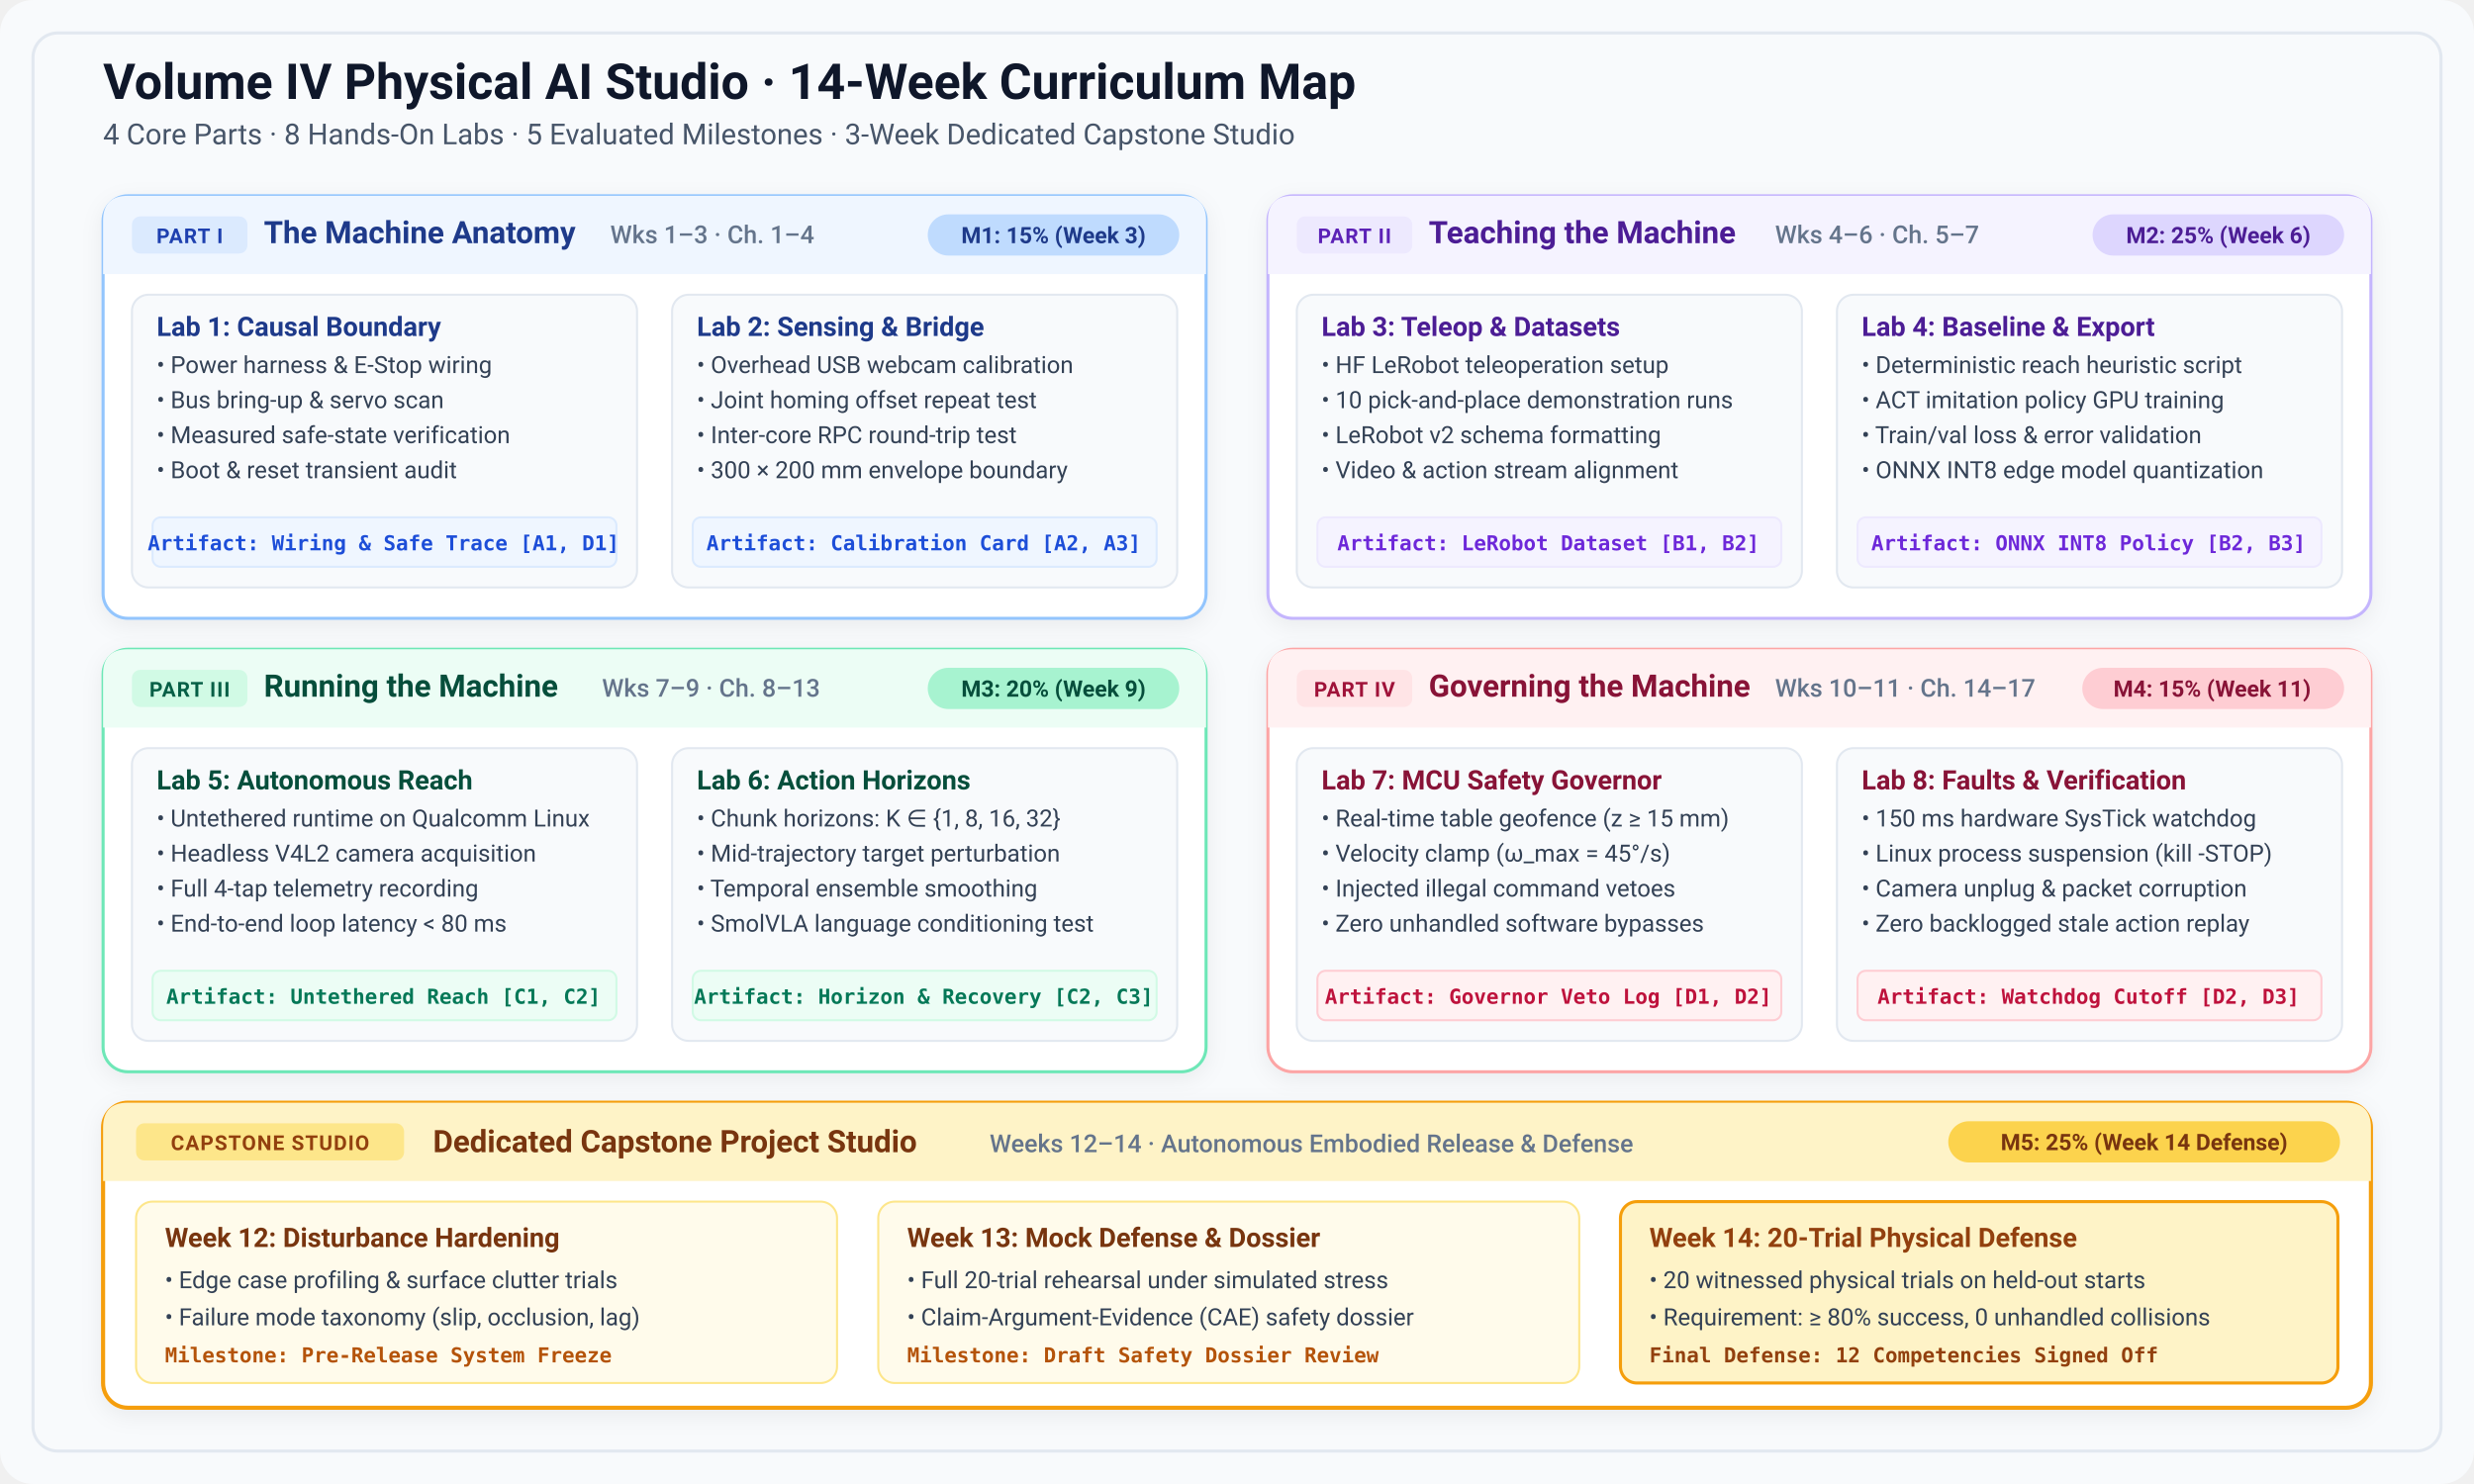
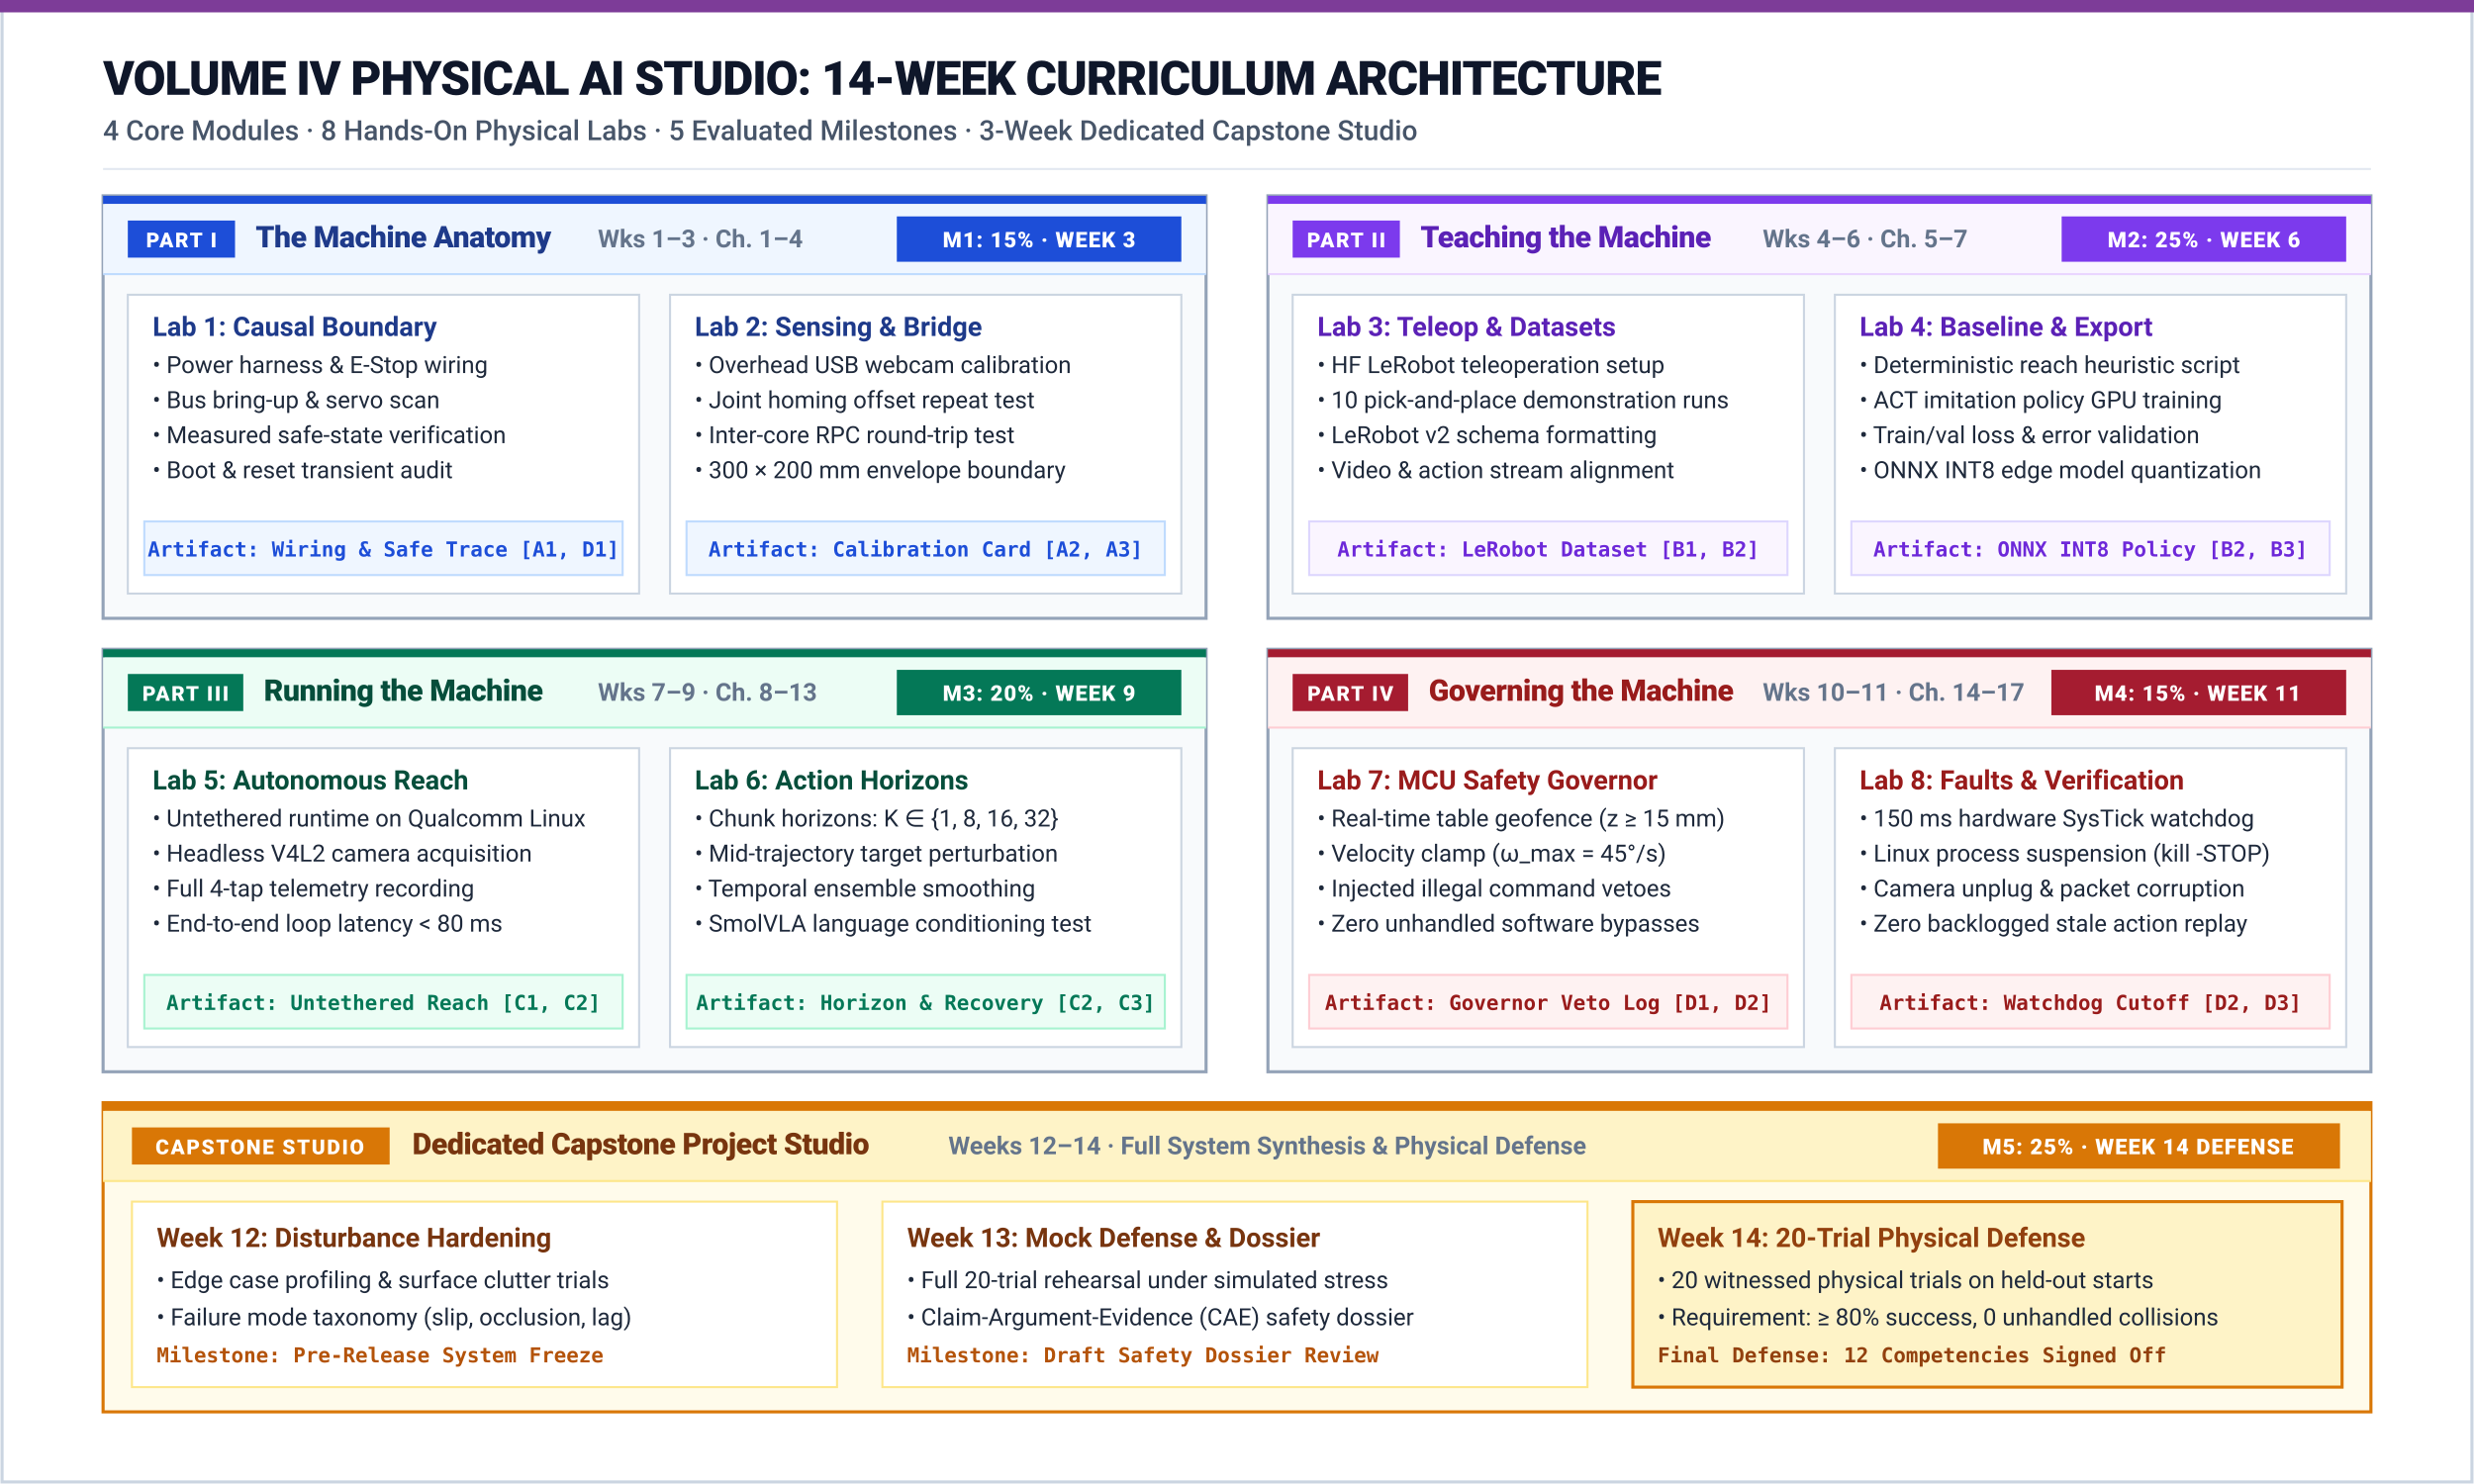
<svg xmlns="http://www.w3.org/2000/svg" viewBox="0 0 1200 720" width="100%" height="100%">
  <defs>
    <style>
-       .title { font-family: -apple-system, BlinkMacSystemFont, "Segoe UI", Roboto, sans-serif; font-size: 24px; font-weight: 700; fill: #0F172A; }
-       .subtitle { font-family: -apple-system, BlinkMacSystemFont, "Segoe UI", Roboto, sans-serif; font-size: 14px; fill: #475569; }
-       .part-title { font-family: -apple-system, BlinkMacSystemFont, "Segoe UI", Roboto, sans-serif; font-size: 15px; font-weight: 700; }
-       .part-sub { font-family: -apple-system, BlinkMacSystemFont, "Segoe UI", Roboto, sans-serif; font-size: 12px; fill: #64748B; font-weight: 500; }
+       .title { font-family: -apple-system, BlinkMacSystemFont, "Segoe UI", Roboto, sans-serif; font-size: 23px; font-weight: 800; fill: #0F172A; letter-spacing: -0.5px; }
+       .subtitle { font-family: -apple-system, BlinkMacSystemFont, "Segoe UI", Roboto, sans-serif; font-size: 13.5px; fill: #475569; font-weight: 500; }
+       .part-title { font-family: -apple-system, BlinkMacSystemFont, "Segoe UI", Roboto, sans-serif; font-size: 14.5px; font-weight: 800; letter-spacing: -0.2px; }
+       .part-sub { font-family: -apple-system, BlinkMacSystemFont, "Segoe UI", Roboto, sans-serif; font-size: 12px; fill: #64748B; font-weight: 600; }
      .lab-title { font-family: -apple-system, BlinkMacSystemFont, "Segoe UI", Roboto, sans-serif; font-size: 13px; font-weight: 700; }
-       .lab-desc { font-family: -apple-system, BlinkMacSystemFont, "Segoe UI", Roboto, sans-serif; font-size: 11.5px; fill: #334155; }
-       .pill { font-family: -apple-system, BlinkMacSystemFont, "Segoe UI", Roboto, sans-serif; font-size: 10px; font-weight: 700; text-transform: uppercase; letter-spacing: 0.5px; }
-       .comp-badge { font-family: "SF Mono", Monaco, Menlo, Consolas, monospace; font-size: 10px; font-weight: 600; }
-       .ms-badge { font-family: -apple-system, BlinkMacSystemFont, "Segoe UI", Roboto, sans-serif; font-size: 11px; font-weight: 700; }
+       .lab-desc { font-family: -apple-system, BlinkMacSystemFont, "Segoe UI", Roboto, sans-serif; font-size: 11.5px; fill: #1E293B; }
+       .pill { font-family: -apple-system, BlinkMacSystemFont, "Segoe UI", Roboto, sans-serif; font-size: 10px; font-weight: 800; text-transform: uppercase; letter-spacing: 0.8px; }
+       .comp-badge { font-family: "SF Mono", Monaco, Menlo, Consolas, monospace; font-size: 10px; font-weight: 700; }
+       .ms-badge { font-family: -apple-system, BlinkMacSystemFont, "Segoe UI", Roboto, sans-serif; font-size: 10.5px; font-weight: 800; text-transform: uppercase; letter-spacing: 0.5px; }
    </style>
-     <filter id="shadow" x="-3%" y="-3%" width="106%" height="108%" filterUnits="userSpaceOnUse">
-       <feDropShadow dx="0" dy="3" stdDeviation="5" flood-color="#0F172A" flood-opacity="0.06" />
-     </filter>
  </defs>
-   <rect width="1200" height="720" fill="#F8FAFC" rx="16" />
-   <rect x="16" y="16" width="1168" height="688" fill="none" stroke="#E2E8F0" stroke-width="1.5" rx="12" />
-   <text x="50" y="48" class="title">Volume IV Physical AI Studio · 14-Week Curriculum Map</text>
-   <text x="50" y="70" class="subtitle">4 Core Parts · 8 Hands-On Labs · 5 Evaluated Milestones · 3-Week Dedicated Capstone Studio</text>
+   <rect width="1200" height="720" fill="#FFFFFF" />
+   <rect x="1" y="1" width="1198" height="718" fill="none" stroke="#CBD5E1" stroke-width="1.5" />
+   <rect x="0" y="0" width="1200" height="6" fill="#7D3C98" />
+   <text x="50" y="46" class="title">VOLUME IV PHYSICAL AI STUDIO: 14-WEEK CURRICULUM ARCHITECTURE</text>
+   <text x="50" y="68" class="subtitle">4 Core Modules · 8 Hands-On Physical Labs · 5 Evaluated Milestones · 3-Week Dedicated Capstone Studio</text>
+   <line x1="50" y1="82" x2="1150" y2="82" stroke="#E2E8F0" stroke-width="1" />
  <g transform="translate(50, 95)">
-     <rect width="535" height="205" rx="12" fill="#FFFFFF" stroke="#93C5FD" stroke-width="1.5" filter="url(#shadow)" />
-     <path d="M 0 12 Q 0 0 12 0 L 523 0 Q 535 0 535 12 L 535 38 L 0 38 Z" fill="#EFF6FF" />
-     <rect x="14" y="10" width="56" height="18" rx="4" fill="#DBEAFE" />
-     <text x="42" y="23" text-anchor="middle" class="pill" fill="#1E40AF">PART I</text>
-     <text x="78" y="23" class="part-title" fill="#1E3A8A">The Machine Anatomy</text>
-     <text x="246" y="23" class="part-sub">Wks 1–3 · Ch. 1–4</text>
-     <rect x="400" y="9" width="122" height="20" rx="10" fill="#BFDBFE" />
-     <text x="461" y="23" text-anchor="middle" class="ms-badge" fill="#1E3A8A">M1: 15% (Week 3)</text>
-     <g transform="translate(14, 48)">
-       <rect width="245" height="142" rx="8" fill="#F8FAFC" stroke="#E2E8F0" stroke-width="1" />
+     <rect width="535" height="205" fill="#F8FAFC" stroke="#94A3B8" stroke-width="1.5" />
+     <rect x="0" y="0" width="535" height="4" fill="#1D4ED8" />
+     <rect x="0" y="4" width="535" height="34" fill="#EFF6FF" />
+     <rect x="12" y="12" width="52" height="18" fill="#1D4ED8" />
+     <text x="38" y="25" text-anchor="middle" class="pill" fill="#FFFFFF">PART I</text>
+     <text x="74" y="25" class="part-title" fill="#1E3A8A">The Machine Anatomy</text>
+     <text x="240" y="25" class="part-sub">Wks 1–3 · Ch. 1–4</text>
+     <rect x="385" y="10" width="138" height="22" fill="#1D4ED8" />
+     <text x="454" y="25" text-anchor="middle" class="ms-badge" fill="#FFFFFF">M1: 15% · WEEK 3</text>
+     <line x1="0" y1="38" x2="535" y2="38" stroke="#BFDBFE" stroke-width="1" />
+     <g transform="translate(12, 48)">
+       <rect width="248" height="145" fill="#FFFFFF" stroke="#CBD5E1" stroke-width="1" />
      <text x="12" y="20" class="lab-title" fill="#1E3A8A">Lab 1: Causal Boundary</text>
      <text x="12" y="38" class="lab-desc">• Power harness &amp; E-Stop wiring</text>
      <text x="12" y="55" class="lab-desc">• Bus bring-up &amp; servo scan</text>
      <text x="12" y="72" class="lab-desc">• Measured safe-state verification</text>
      <text x="12" y="89" class="lab-desc">• Boot &amp; reset transient audit</text>
-       <rect x="10" y="108" width="225" height="24" rx="4" fill="#EFF6FF" stroke="#DBEAFE" stroke-width="1" />
-       <text x="122" y="124" text-anchor="middle" class="comp-badge" fill="#1D4ED8">Artifact: Wiring &amp; Safe Trace [A1, D1]</text>
+       <rect x="8" y="110" width="232" height="26" fill="#EFF6FF" stroke="#BFDBFE" stroke-width="1" />
+       <text x="124" y="127" text-anchor="middle" class="comp-badge" fill="#1D4ED8">Artifact: Wiring &amp; Safe Trace [A1, D1]</text>
    </g>
-     <g transform="translate(276, 48)">
-       <rect width="245" height="142" rx="8" fill="#F8FAFC" stroke="#E2E8F0" stroke-width="1" />
+     <g transform="translate(275, 48)">
+       <rect width="248" height="145" fill="#FFFFFF" stroke="#CBD5E1" stroke-width="1" />
      <text x="12" y="20" class="lab-title" fill="#1E3A8A">Lab 2: Sensing &amp; Bridge</text>
      <text x="12" y="38" class="lab-desc">• Overhead USB webcam calibration</text>
      <text x="12" y="55" class="lab-desc">• Joint homing offset repeat test</text>
      <text x="12" y="72" class="lab-desc">• Inter-core RPC round-trip test</text>
      <text x="12" y="89" class="lab-desc">• 300 × 200 mm envelope boundary</text>
-       <rect x="10" y="108" width="225" height="24" rx="4" fill="#EFF6FF" stroke="#DBEAFE" stroke-width="1" />
-       <text x="122" y="124" text-anchor="middle" class="comp-badge" fill="#1D4ED8">Artifact: Calibration Card [A2, A3]</text>
+       <rect x="8" y="110" width="232" height="26" fill="#EFF6FF" stroke="#BFDBFE" stroke-width="1" />
+       <text x="124" y="127" text-anchor="middle" class="comp-badge" fill="#1D4ED8">Artifact: Calibration Card [A2, A3]</text>
    </g>
  </g>
  <g transform="translate(615, 95)">
-     <rect width="535" height="205" rx="12" fill="#FFFFFF" stroke="#C4B5FD" stroke-width="1.5" filter="url(#shadow)" />
-     <path d="M 0 12 Q 0 0 12 0 L 523 0 Q 535 0 535 12 L 535 38 L 0 38 Z" fill="#F5F3FF" />
-     <rect x="14" y="10" width="56" height="18" rx="4" fill="#EDE9FE" />
-     <text x="42" y="23" text-anchor="middle" class="pill" fill="#5B21B6">PART II</text>
-     <text x="78" y="23" class="part-title" fill="#4C1D95">Teaching the Machine</text>
-     <text x="246" y="23" class="part-sub">Wks 4–6 · Ch. 5–7</text>
-     <rect x="400" y="9" width="122" height="20" rx="10" fill="#DDD6FE" />
-     <text x="461" y="23" text-anchor="middle" class="ms-badge" fill="#4C1D95">M2: 25% (Week 6)</text>
-     <g transform="translate(14, 48)">
-       <rect width="245" height="142" rx="8" fill="#F8FAFC" stroke="#E2E8F0" stroke-width="1" />
-       <text x="12" y="20" class="lab-title" fill="#4C1D95">Lab 3: Teleop &amp; Datasets</text>
+     <rect width="535" height="205" fill="#F8FAFC" stroke="#94A3B8" stroke-width="1.5" />
+     <rect x="0" y="0" width="535" height="4" fill="#7C3AED" />
+     <rect x="0" y="4" width="535" height="34" fill="#FAF5FF" />
+     <rect x="12" y="12" width="52" height="18" fill="#7C3AED" />
+     <text x="38" y="25" text-anchor="middle" class="pill" fill="#FFFFFF">PART II</text>
+     <text x="74" y="25" class="part-title" fill="#5B21B6">Teaching the Machine</text>
+     <text x="240" y="25" class="part-sub">Wks 4–6 · Ch. 5–7</text>
+     <rect x="385" y="10" width="138" height="22" fill="#7C3AED" />
+     <text x="454" y="25" text-anchor="middle" class="ms-badge" fill="#FFFFFF">M2: 25% · WEEK 6</text>
+     <line x1="0" y1="38" x2="535" y2="38" stroke="#E9D5FF" stroke-width="1" />
+     <g transform="translate(12, 48)">
+       <rect width="248" height="145" fill="#FFFFFF" stroke="#CBD5E1" stroke-width="1" />
+       <text x="12" y="20" class="lab-title" fill="#5B21B6">Lab 3: Teleop &amp; Datasets</text>
      <text x="12" y="38" class="lab-desc">• HF LeRobot teleoperation setup</text>
      <text x="12" y="55" class="lab-desc">• 10 pick-and-place demonstration runs</text>
      <text x="12" y="72" class="lab-desc">• LeRobot v2 schema formatting</text>
      <text x="12" y="89" class="lab-desc">• Video &amp; action stream alignment</text>
-       <rect x="10" y="108" width="225" height="24" rx="4" fill="#F5F3FF" stroke="#EDE9FE" stroke-width="1" />
-       <text x="122" y="124" text-anchor="middle" class="comp-badge" fill="#6D28D9">Artifact: LeRobot Dataset [B1, B2]</text>
+       <rect x="8" y="110" width="232" height="26" fill="#FAF5FF" stroke="#DDD6FE" stroke-width="1" />
+       <text x="124" y="127" text-anchor="middle" class="comp-badge" fill="#6D28D9">Artifact: LeRobot Dataset [B1, B2]</text>
    </g>
-     <g transform="translate(276, 48)">
-       <rect width="245" height="142" rx="8" fill="#F8FAFC" stroke="#E2E8F0" stroke-width="1" />
-       <text x="12" y="20" class="lab-title" fill="#4C1D95">Lab 4: Baseline &amp; Export</text>
+     <g transform="translate(275, 48)">
+       <rect width="248" height="145" fill="#FFFFFF" stroke="#CBD5E1" stroke-width="1" />
+       <text x="12" y="20" class="lab-title" fill="#5B21B6">Lab 4: Baseline &amp; Export</text>
      <text x="12" y="38" class="lab-desc">• Deterministic reach heuristic script</text>
      <text x="12" y="55" class="lab-desc">• ACT imitation policy GPU training</text>
      <text x="12" y="72" class="lab-desc">• Train/val loss &amp; error validation</text>
      <text x="12" y="89" class="lab-desc">• ONNX INT8 edge model quantization</text>
-       <rect x="10" y="108" width="225" height="24" rx="4" fill="#F5F3FF" stroke="#EDE9FE" stroke-width="1" />
-       <text x="122" y="124" text-anchor="middle" class="comp-badge" fill="#6D28D9">Artifact: ONNX INT8 Policy [B2, B3]</text>
+       <rect x="8" y="110" width="232" height="26" fill="#FAF5FF" stroke="#DDD6FE" stroke-width="1" />
+       <text x="124" y="127" text-anchor="middle" class="comp-badge" fill="#6D28D9">Artifact: ONNX INT8 Policy [B2, B3]</text>
    </g>
  </g>
  <g transform="translate(50, 315)">
-     <rect width="535" height="205" rx="12" fill="#FFFFFF" stroke="#6EE7B7" stroke-width="1.5" filter="url(#shadow)" />
-     <path d="M 0 12 Q 0 0 12 0 L 523 0 Q 535 0 535 12 L 535 38 L 0 38 Z" fill="#ECFDF5" />
-     <rect x="14" y="10" width="56" height="18" rx="4" fill="#D1FAE5" />
-     <text x="42" y="23" text-anchor="middle" class="pill" fill="#065F46">PART III</text>
-     <text x="78" y="23" class="part-title" fill="#064E3B">Running the Machine</text>
-     <text x="242" y="23" class="part-sub">Wks 7–9 · Ch. 8–13</text>
-     <rect x="400" y="9" width="122" height="20" rx="10" fill="#A7F3D0" />
-     <text x="461" y="23" text-anchor="middle" class="ms-badge" fill="#064E3B">M3: 20% (Week 9)</text>
-     <g transform="translate(14, 48)">
-       <rect width="245" height="142" rx="8" fill="#F8FAFC" stroke="#E2E8F0" stroke-width="1" />
+     <rect width="535" height="205" fill="#F8FAFC" stroke="#94A3B8" stroke-width="1.5" />
+     <rect x="0" y="0" width="535" height="4" fill="#047857" />
+     <rect x="0" y="4" width="535" height="34" fill="#ECFDF5" />
+     <rect x="12" y="12" width="56" height="18" fill="#047857" />
+     <text x="40" y="25" text-anchor="middle" class="pill" fill="#FFFFFF">PART III</text>
+     <text x="78" y="25" class="part-title" fill="#064E3B">Running the Machine</text>
+     <text x="240" y="25" class="part-sub">Wks 7–9 · Ch. 8–13</text>
+     <rect x="385" y="10" width="138" height="22" fill="#047857" />
+     <text x="454" y="25" text-anchor="middle" class="ms-badge" fill="#FFFFFF">M3: 20% · WEEK 9</text>
+     <line x1="0" y1="38" x2="535" y2="38" stroke="#A7F3D0" stroke-width="1" />
+     <g transform="translate(12, 48)">
+       <rect width="248" height="145" fill="#FFFFFF" stroke="#CBD5E1" stroke-width="1" />
      <text x="12" y="20" class="lab-title" fill="#064E3B">Lab 5: Autonomous Reach</text>
      <text x="12" y="38" class="lab-desc">• Untethered runtime on Qualcomm Linux</text>
      <text x="12" y="55" class="lab-desc">• Headless V4L2 camera acquisition</text>
      <text x="12" y="72" class="lab-desc">• Full 4-tap telemetry recording</text>
      <text x="12" y="89" class="lab-desc">• End-to-end loop latency &lt; 80 ms</text>
-       <rect x="10" y="108" width="225" height="24" rx="4" fill="#ECFDF5" stroke="#D1FAE5" stroke-width="1" />
-       <text x="122" y="124" text-anchor="middle" class="comp-badge" fill="#047857">Artifact: Untethered Reach [C1, C2]</text>
+       <rect x="8" y="110" width="232" height="26" fill="#ECFDF5" stroke="#A7F3D0" stroke-width="1" />
+       <text x="124" y="127" text-anchor="middle" class="comp-badge" fill="#047857">Artifact: Untethered Reach [C1, C2]</text>
    </g>
-     <g transform="translate(276, 48)">
-       <rect width="245" height="142" rx="8" fill="#F8FAFC" stroke="#E2E8F0" stroke-width="1" />
+     <g transform="translate(275, 48)">
+       <rect width="248" height="145" fill="#FFFFFF" stroke="#CBD5E1" stroke-width="1" />
      <text x="12" y="20" class="lab-title" fill="#064E3B">Lab 6: Action Horizons</text>
      <text x="12" y="38" class="lab-desc">• Chunk horizons: K ∈ {1, 8, 16, 32}</text>
      <text x="12" y="55" class="lab-desc">• Mid-trajectory target perturbation</text>
      <text x="12" y="72" class="lab-desc">• Temporal ensemble smoothing</text>
      <text x="12" y="89" class="lab-desc">• SmolVLA language conditioning test</text>
-       <rect x="10" y="108" width="225" height="24" rx="4" fill="#ECFDF5" stroke="#D1FAE5" stroke-width="1" />
-       <text x="122" y="124" text-anchor="middle" class="comp-badge" fill="#047857">Artifact: Horizon &amp; Recovery [C2, C3]</text>
+       <rect x="8" y="110" width="232" height="26" fill="#ECFDF5" stroke="#A7F3D0" stroke-width="1" />
+       <text x="124" y="127" text-anchor="middle" class="comp-badge" fill="#047857">Artifact: Horizon &amp; Recovery [C2, C3]</text>
    </g>
  </g>
  <g transform="translate(615, 315)">
-     <rect width="535" height="205" rx="12" fill="#FFFFFF" stroke="#FCA5A5" stroke-width="1.5" filter="url(#shadow)" />
-     <path d="M 0 12 Q 0 0 12 0 L 523 0 Q 535 0 535 12 L 535 38 L 0 38 Z" fill="#FFF1F2" />
-     <rect x="14" y="10" width="56" height="18" rx="4" fill="#FFE4E6" />
-     <text x="42" y="23" text-anchor="middle" class="pill" fill="#9F1239">PART IV</text>
-     <text x="78" y="23" class="part-title" fill="#881337">Governing the Machine</text>
-     <text x="246" y="23" class="part-sub">Wks 10–11 · Ch. 14–17</text>
-     <rect x="395" y="9" width="127" height="20" rx="10" fill="#FECDD3" />
-     <text x="458" y="23" text-anchor="middle" class="ms-badge" fill="#881337">M4: 15% (Week 11)</text>
-     <g transform="translate(14, 48)">
-       <rect width="245" height="142" rx="8" fill="#F8FAFC" stroke="#E2E8F0" stroke-width="1" />
-       <text x="12" y="20" class="lab-title" fill="#881337">Lab 7: MCU Safety Governor</text>
+     <rect width="535" height="205" fill="#F8FAFC" stroke="#94A3B8" stroke-width="1.5" />
+     <rect x="0" y="0" width="535" height="4" fill="#A51C30" />
+     <rect x="0" y="4" width="535" height="34" fill="#FEF2F2" />
+     <rect x="12" y="12" width="56" height="18" fill="#A51C30" />
+     <text x="40" y="25" text-anchor="middle" class="pill" fill="#FFFFFF">PART IV</text>
+     <text x="78" y="25" class="part-title" fill="#991B1B">Governing the Machine</text>
+     <text x="240" y="25" class="part-sub">Wks 10–11 · Ch. 14–17</text>
+     <rect x="380" y="10" width="143" height="22" fill="#A51C30" />
+     <text x="451" y="25" text-anchor="middle" class="ms-badge" fill="#FFFFFF">M4: 15% · WEEK 11</text>
+     <line x1="0" y1="38" x2="535" y2="38" stroke="#FECDD3" stroke-width="1" />
+     <g transform="translate(12, 48)">
+       <rect width="248" height="145" fill="#FFFFFF" stroke="#CBD5E1" stroke-width="1" />
+       <text x="12" y="20" class="lab-title" fill="#991B1B">Lab 7: MCU Safety Governor</text>
      <text x="12" y="38" class="lab-desc">• Real-time table geofence (z ≥ 15 mm)</text>
      <text x="12" y="55" class="lab-desc">• Velocity clamp (ω_max = 45°/s)</text>
      <text x="12" y="72" class="lab-desc">• Injected illegal command vetoes</text>
      <text x="12" y="89" class="lab-desc">• Zero unhandled software bypasses</text>
-       <rect x="10" y="108" width="225" height="24" rx="4" fill="#FFF1F2" stroke="#FECDD3" stroke-width="1" />
-       <text x="122" y="124" text-anchor="middle" class="comp-badge" fill="#BE123C">Artifact: Governor Veto Log [D1, D2]</text>
+       <rect x="8" y="110" width="232" height="26" fill="#FEF2F2" stroke="#FECDD3" stroke-width="1" />
+       <text x="124" y="127" text-anchor="middle" class="comp-badge" fill="#991B1B">Artifact: Governor Veto Log [D1, D2]</text>
    </g>
-     <g transform="translate(276, 48)">
-       <rect width="245" height="142" rx="8" fill="#F8FAFC" stroke="#E2E8F0" stroke-width="1" />
-       <text x="12" y="20" class="lab-title" fill="#881337">Lab 8: Faults &amp; Verification</text>
+     <g transform="translate(275, 48)">
+       <rect width="248" height="145" fill="#FFFFFF" stroke="#CBD5E1" stroke-width="1" />
+       <text x="12" y="20" class="lab-title" fill="#991B1B">Lab 8: Faults &amp; Verification</text>
      <text x="12" y="38" class="lab-desc">• 150 ms hardware SysTick watchdog</text>
      <text x="12" y="55" class="lab-desc">• Linux process suspension (kill -STOP)</text>
      <text x="12" y="72" class="lab-desc">• Camera unplug &amp; packet corruption</text>
      <text x="12" y="89" class="lab-desc">• Zero backlogged stale action replay</text>
-       <rect x="10" y="108" width="225" height="24" rx="4" fill="#FFF1F2" stroke="#FECDD3" stroke-width="1" />
-       <text x="122" y="124" text-anchor="middle" class="comp-badge" fill="#BE123C">Artifact: Watchdog Cutoff [D2, D3]</text>
+       <rect x="8" y="110" width="232" height="26" fill="#FEF2F2" stroke="#FECDD3" stroke-width="1" />
+       <text x="124" y="127" text-anchor="middle" class="comp-badge" fill="#991B1B">Artifact: Watchdog Cutoff [D2, D3]</text>
    </g>
  </g>
  <g transform="translate(50, 535)">
-     <rect width="1100" height="148" rx="12" fill="#FFFFFF" stroke="#F59E0B" stroke-width="2" filter="url(#shadow)" />
-     <path d="M 0 12 Q 0 0 12 0 L 1088 0 Q 1100 0 1100 12 L 1100 38 L 0 38 Z" fill="#FEF3C7" />
-     <rect x="16" y="10" width="130" height="18" rx="4" fill="#FDE68A" />
-     <text x="81" y="23" text-anchor="middle" class="pill" fill="#92400E">CAPSTONE STUDIO</text>
-     <text x="160" y="24" class="part-title" fill="#78350F">Dedicated Capstone Project Studio</text>
-     <text x="430" y="24" class="part-sub">Weeks 12–14 · Autonomous Embodied Release &amp; Defense</text>
-     <rect x="895" y="9" width="190" height="20" rx="10" fill="#FCD34D" />
-     <text x="990" y="23" text-anchor="middle" class="ms-badge" fill="#78350F">M5: 25% (Week 14 Defense)</text>
-     <g transform="translate(16, 48)">
+     <rect width="1100" height="150" fill="#FFFBEB" stroke="#D97706" stroke-width="1.5" />
+     <rect x="0" y="0" width="1100" height="4" fill="#D97706" />
+     <rect x="0" y="4" width="1100" height="34" fill="#FEF3C7" />
+     <rect x="14" y="12" width="125" height="18" fill="#D97706" />
+     <text x="76" y="25" text-anchor="middle" class="pill" fill="#FFFFFF">CAPSTONE STUDIO</text>
+     <text x="150" y="25" class="part-title" fill="#78350F">Dedicated Capstone Project Studio</text>
+     <text x="410" y="25" class="part-sub">Weeks 12–14 · Full System Synthesis &amp; Physical Defense</text>
+     <rect x="890" y="10" width="195" height="22" fill="#D97706" />
+     <text x="987" y="25" text-anchor="middle" class="ms-badge" fill="#FFFFFF">M5: 25% · WEEK 14 DEFENSE</text>
+     <line x1="0" y1="38" x2="1100" y2="38" stroke="#FDE68A" stroke-width="1" />
+     <g transform="translate(14, 48)">
      <g transform="translate(0, 0)">
-         <rect width="340" height="88" rx="8" fill="#FFFBEB" stroke="#FDE68A" stroke-width="1" />
-         <text x="14" y="22" class="lab-title" fill="#78350F">Week 12: Disturbance Hardening</text>
-         <text x="14" y="42" class="lab-desc">• Edge case profiling &amp; surface clutter trials</text>
-         <text x="14" y="60" class="lab-desc">• Failure mode taxonomy (slip, occlusion, lag)</text>
-         <text x="14" y="78" class="comp-badge" fill="#B45309">Milestone: Pre-Release System Freeze</text>
+         <rect width="342" height="90" fill="#FFFFFF" stroke="#FDE68A" stroke-width="1" />
+         <text x="12" y="22" class="lab-title" fill="#78350F">Week 12: Disturbance Hardening</text>
+         <text x="12" y="42" class="lab-desc">• Edge case profiling &amp; surface clutter trials</text>
+         <text x="12" y="60" class="lab-desc">• Failure mode taxonomy (slip, occlusion, lag)</text>
+         <text x="12" y="78" class="comp-badge" fill="#B45309">Milestone: Pre-Release System Freeze</text>
      </g>
-       <g transform="translate(360, 0)">
-         <rect width="340" height="88" rx="8" fill="#FFFBEB" stroke="#FDE68A" stroke-width="1" />
-         <text x="14" y="22" class="lab-title" fill="#78350F">Week 13: Mock Defense &amp; Dossier</text>
-         <text x="14" y="42" class="lab-desc">• Full 20-trial rehearsal under simulated stress</text>
-         <text x="14" y="60" class="lab-desc">• Claim-Argument-Evidence (CAE) safety dossier</text>
-         <text x="14" y="78" class="comp-badge" fill="#B45309">Milestone: Draft Safety Dossier Review</text>
+       <g transform="translate(364, 0)">
+         <rect width="342" height="90" fill="#FFFFFF" stroke="#FDE68A" stroke-width="1" />
+         <text x="12" y="22" class="lab-title" fill="#78350F">Week 13: Mock Defense &amp; Dossier</text>
+         <text x="12" y="42" class="lab-desc">• Full 20-trial rehearsal under simulated stress</text>
+         <text x="12" y="60" class="lab-desc">• Claim-Argument-Evidence (CAE) safety dossier</text>
+         <text x="12" y="78" class="comp-badge" fill="#B45309">Milestone: Draft Safety Dossier Review</text>
      </g>
-       <g transform="translate(720, 0)">
-         <rect width="348" height="88" rx="8" fill="#FEF3C7" stroke="#F59E0B" stroke-width="1.5" />
-         <text x="14" y="22" class="lab-title" fill="#92400E">Week 14: 20-Trial Physical Defense</text>
-         <text x="14" y="42" class="lab-desc">• 20 witnessed physical trials on held-out starts</text>
-         <text x="14" y="60" class="lab-desc">• Requirement: ≥ 80% success, 0 unhandled collisions</text>
-         <text x="14" y="78" class="comp-badge" font-weight="700" fill="#92400E">Final Defense: 12 Competencies Signed Off</text>
+       <g transform="translate(728, 0)">
+         <rect width="344" height="90" fill="#FEF3C7" stroke="#D97706" stroke-width="1.5" />
+         <text x="12" y="22" class="lab-title" fill="#92400E">Week 14: 20-Trial Physical Defense</text>
+         <text x="12" y="42" class="lab-desc">• 20 witnessed physical trials on held-out starts</text>
+         <text x="12" y="60" class="lab-desc">• Requirement: ≥ 80% success, 0 unhandled collisions</text>
+         <text x="12" y="78" class="comp-badge" font-weight="700" fill="#92400E">Final Defense: 12 Competencies Signed Off</text>
      </g>
    </g>
  </g>
</svg>
